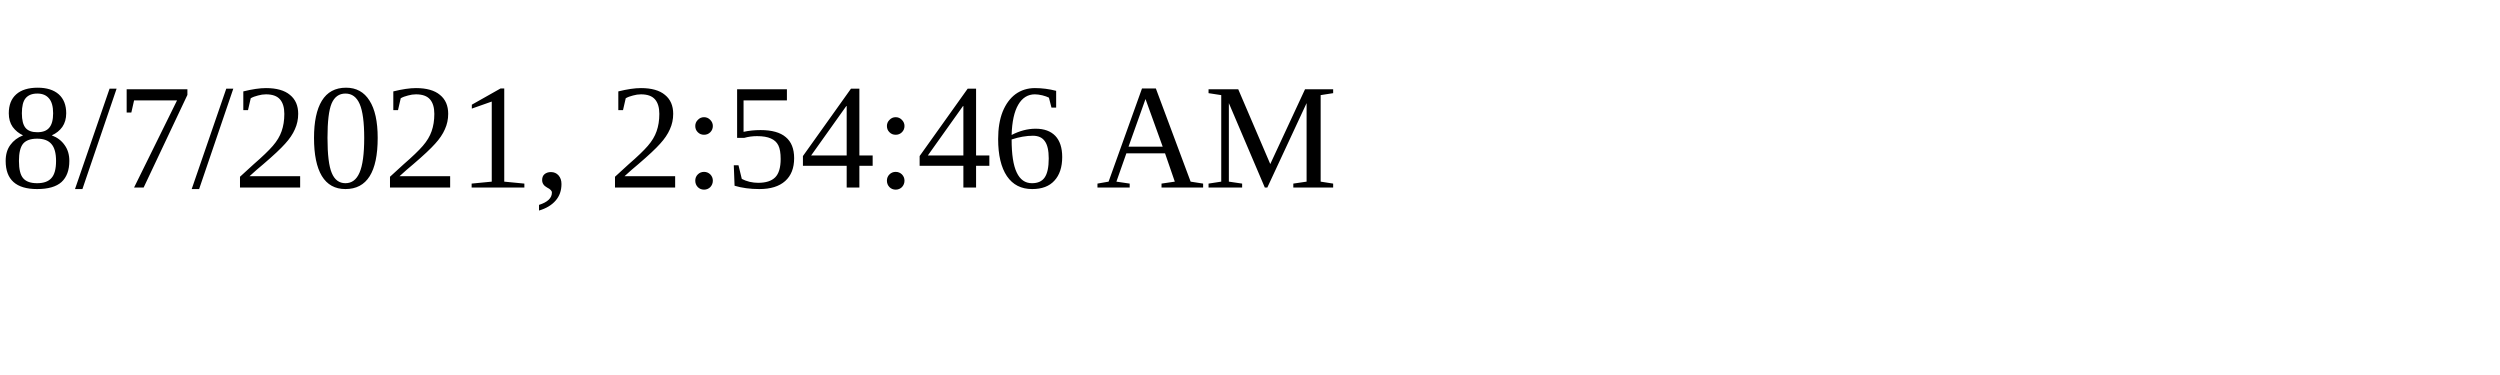
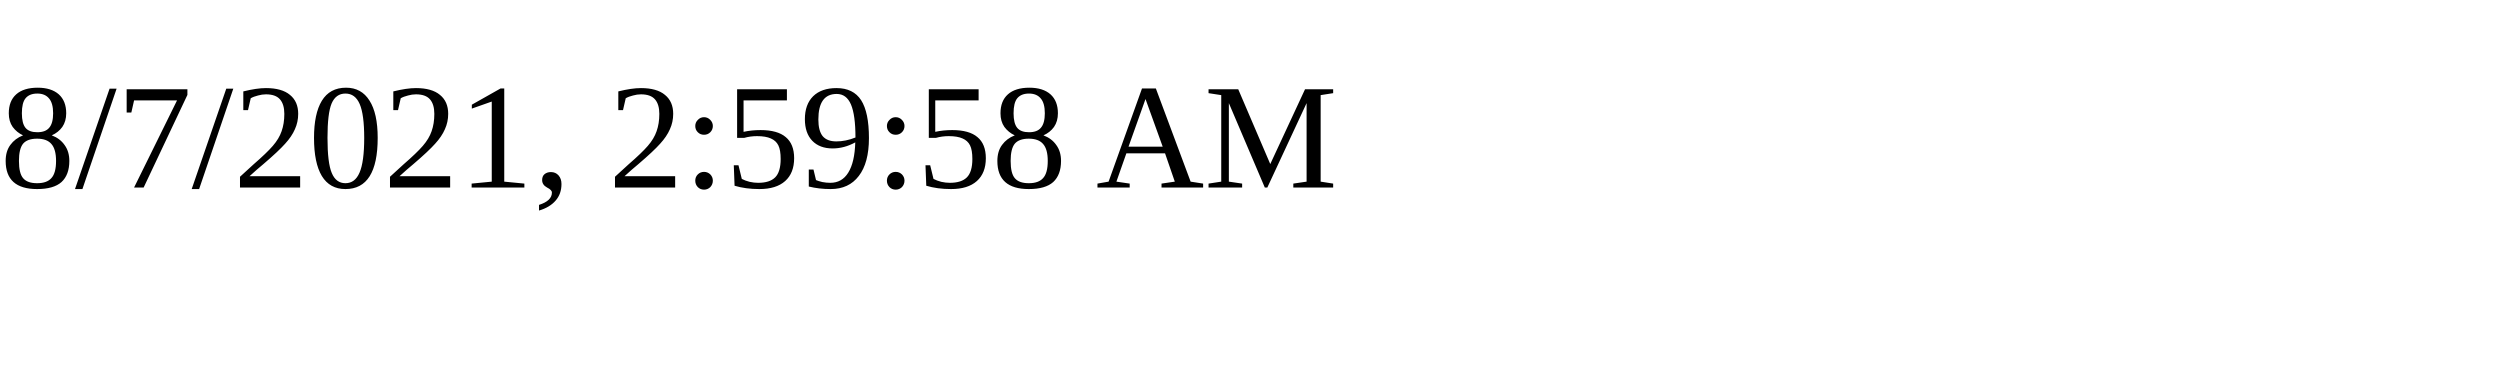
<svg xmlns="http://www.w3.org/2000/svg" height="30" width="200">
-   <text x="0" y="15">8/7/2021, 2:54:46 AM</text>
+   <text x="0" y="15">8/7/2021, 2:59:58 AM</text>
</svg>
